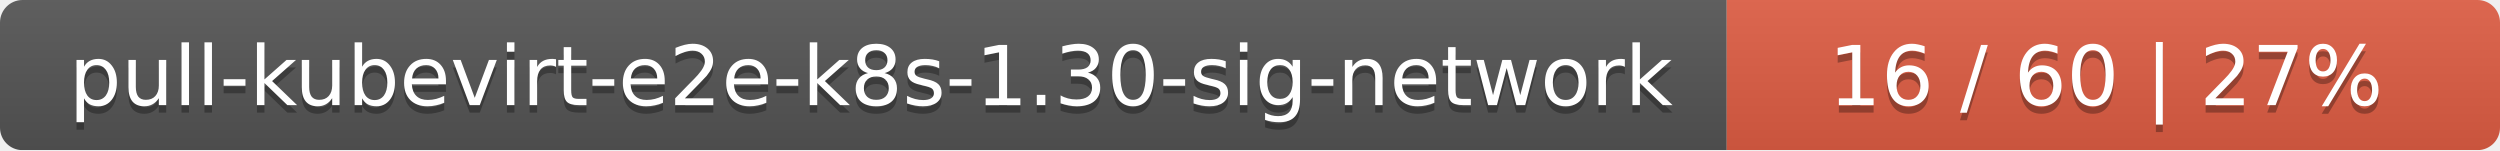
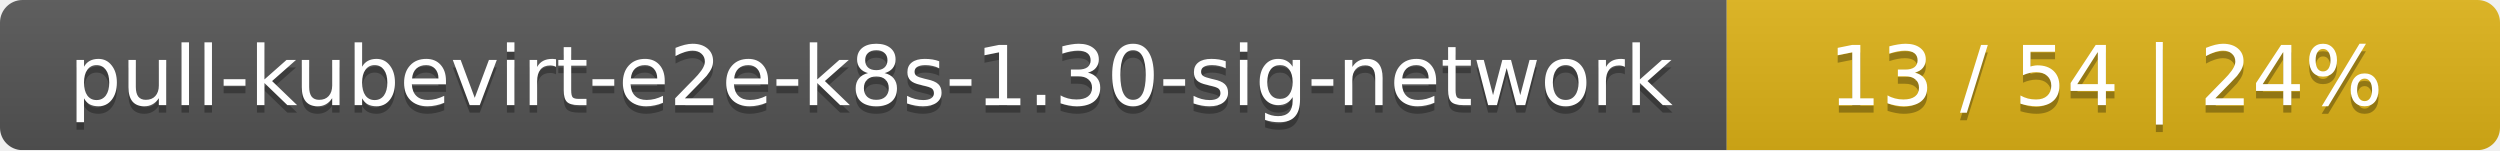
<svg xmlns="http://www.w3.org/2000/svg" width="333" height="20">
  <linearGradient id="smooth" x2="0" y2="100%">
    <stop offset="0" stop-color="#bbb" stop-opacity=".1" />
    <stop offset="1" stop-opacity=".1" />
  </linearGradient>
  <mask id="round">
    <rect width="333" height="20" rx="3" fill="#fff" />
  </mask>
  <g mask="url(#round)">
    <rect width="230" height="20" fill="#555" />
-     <rect x="230" width="103" height="20" fill="#e05d44" />
+     <rect x="230" width="103" height="20" fill="#dfb317" />
    <rect width="333" height="20" fill="url(#smooth)" />
  </g>
  <g fill="#fff" text-anchor="middle" font-family="DejaVu Sans,Verdana,Geneva,sans-serif" font-size="11">
    <text x="116" y="15" fill="#010101" fill-opacity=".3">pull-kubevirt-e2e-k8s-1.30-sig-network</text>
    <text x="116" y="14">pull-kubevirt-e2e-k8s-1.30-sig-network</text>
-     <text x="280.5" y="15" fill="#010101" fill-opacity=".3">16 / 60    |    27%</text>
-     <text x="280.5" y="14">16 / 60    |    27%</text>
+     <text x="280.5" y="15" fill="#010101" fill-opacity=".3">13 / 54    |    24%</text>
+     <text x="280.5" y="14">13 / 54    |    24%</text>
  </g>
</svg>
